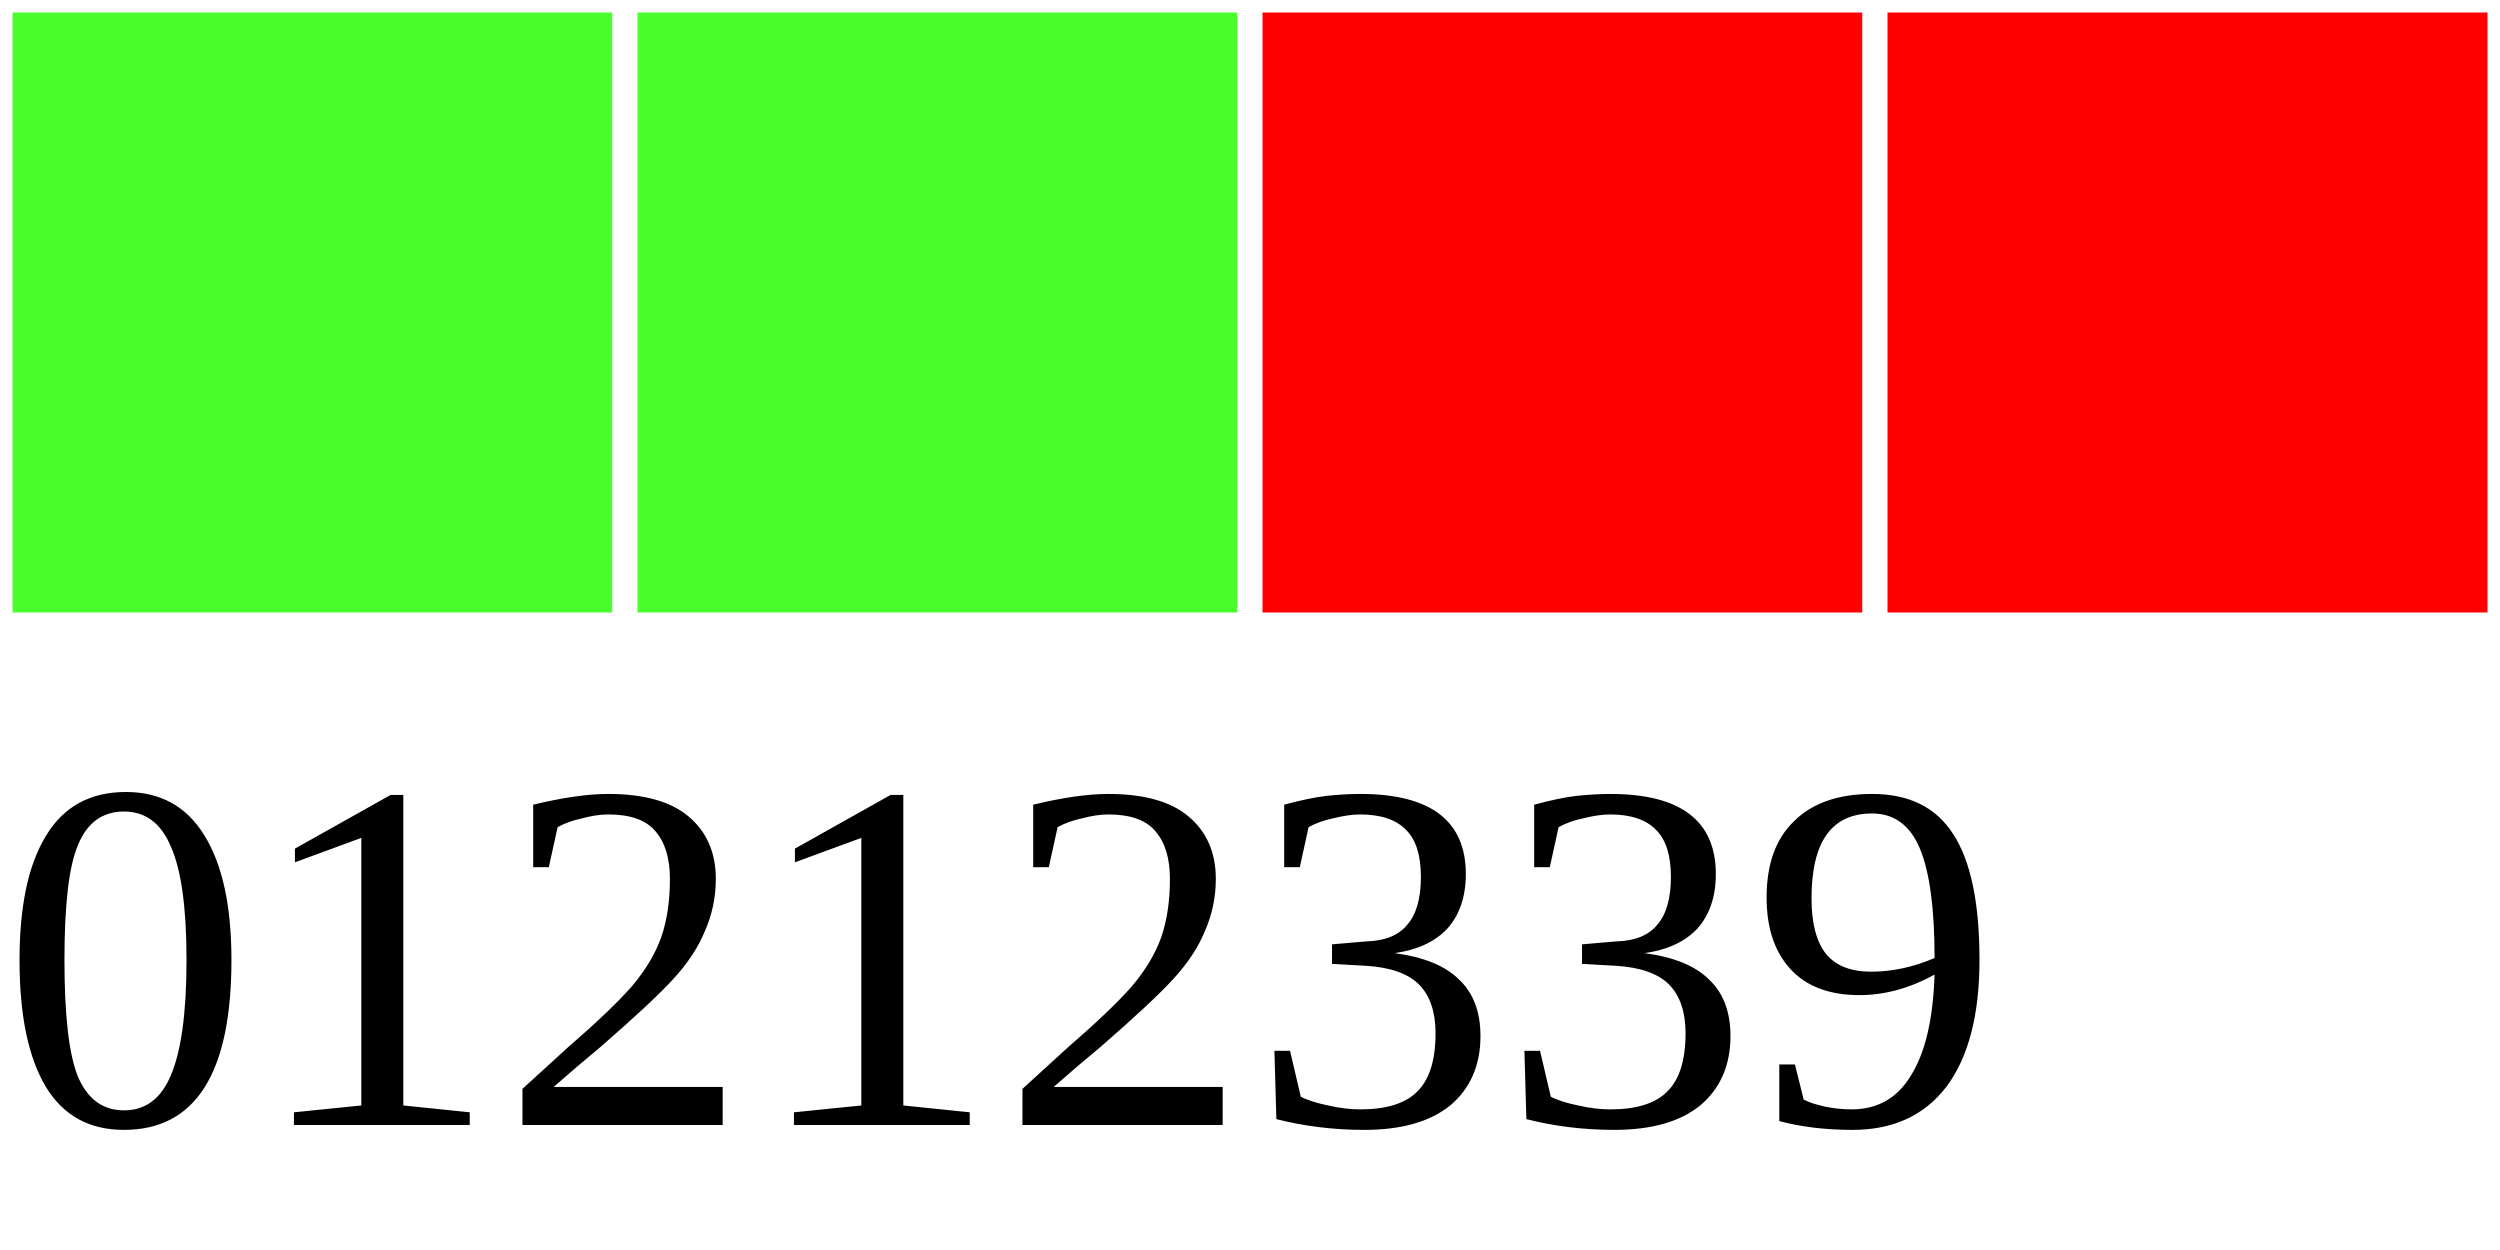
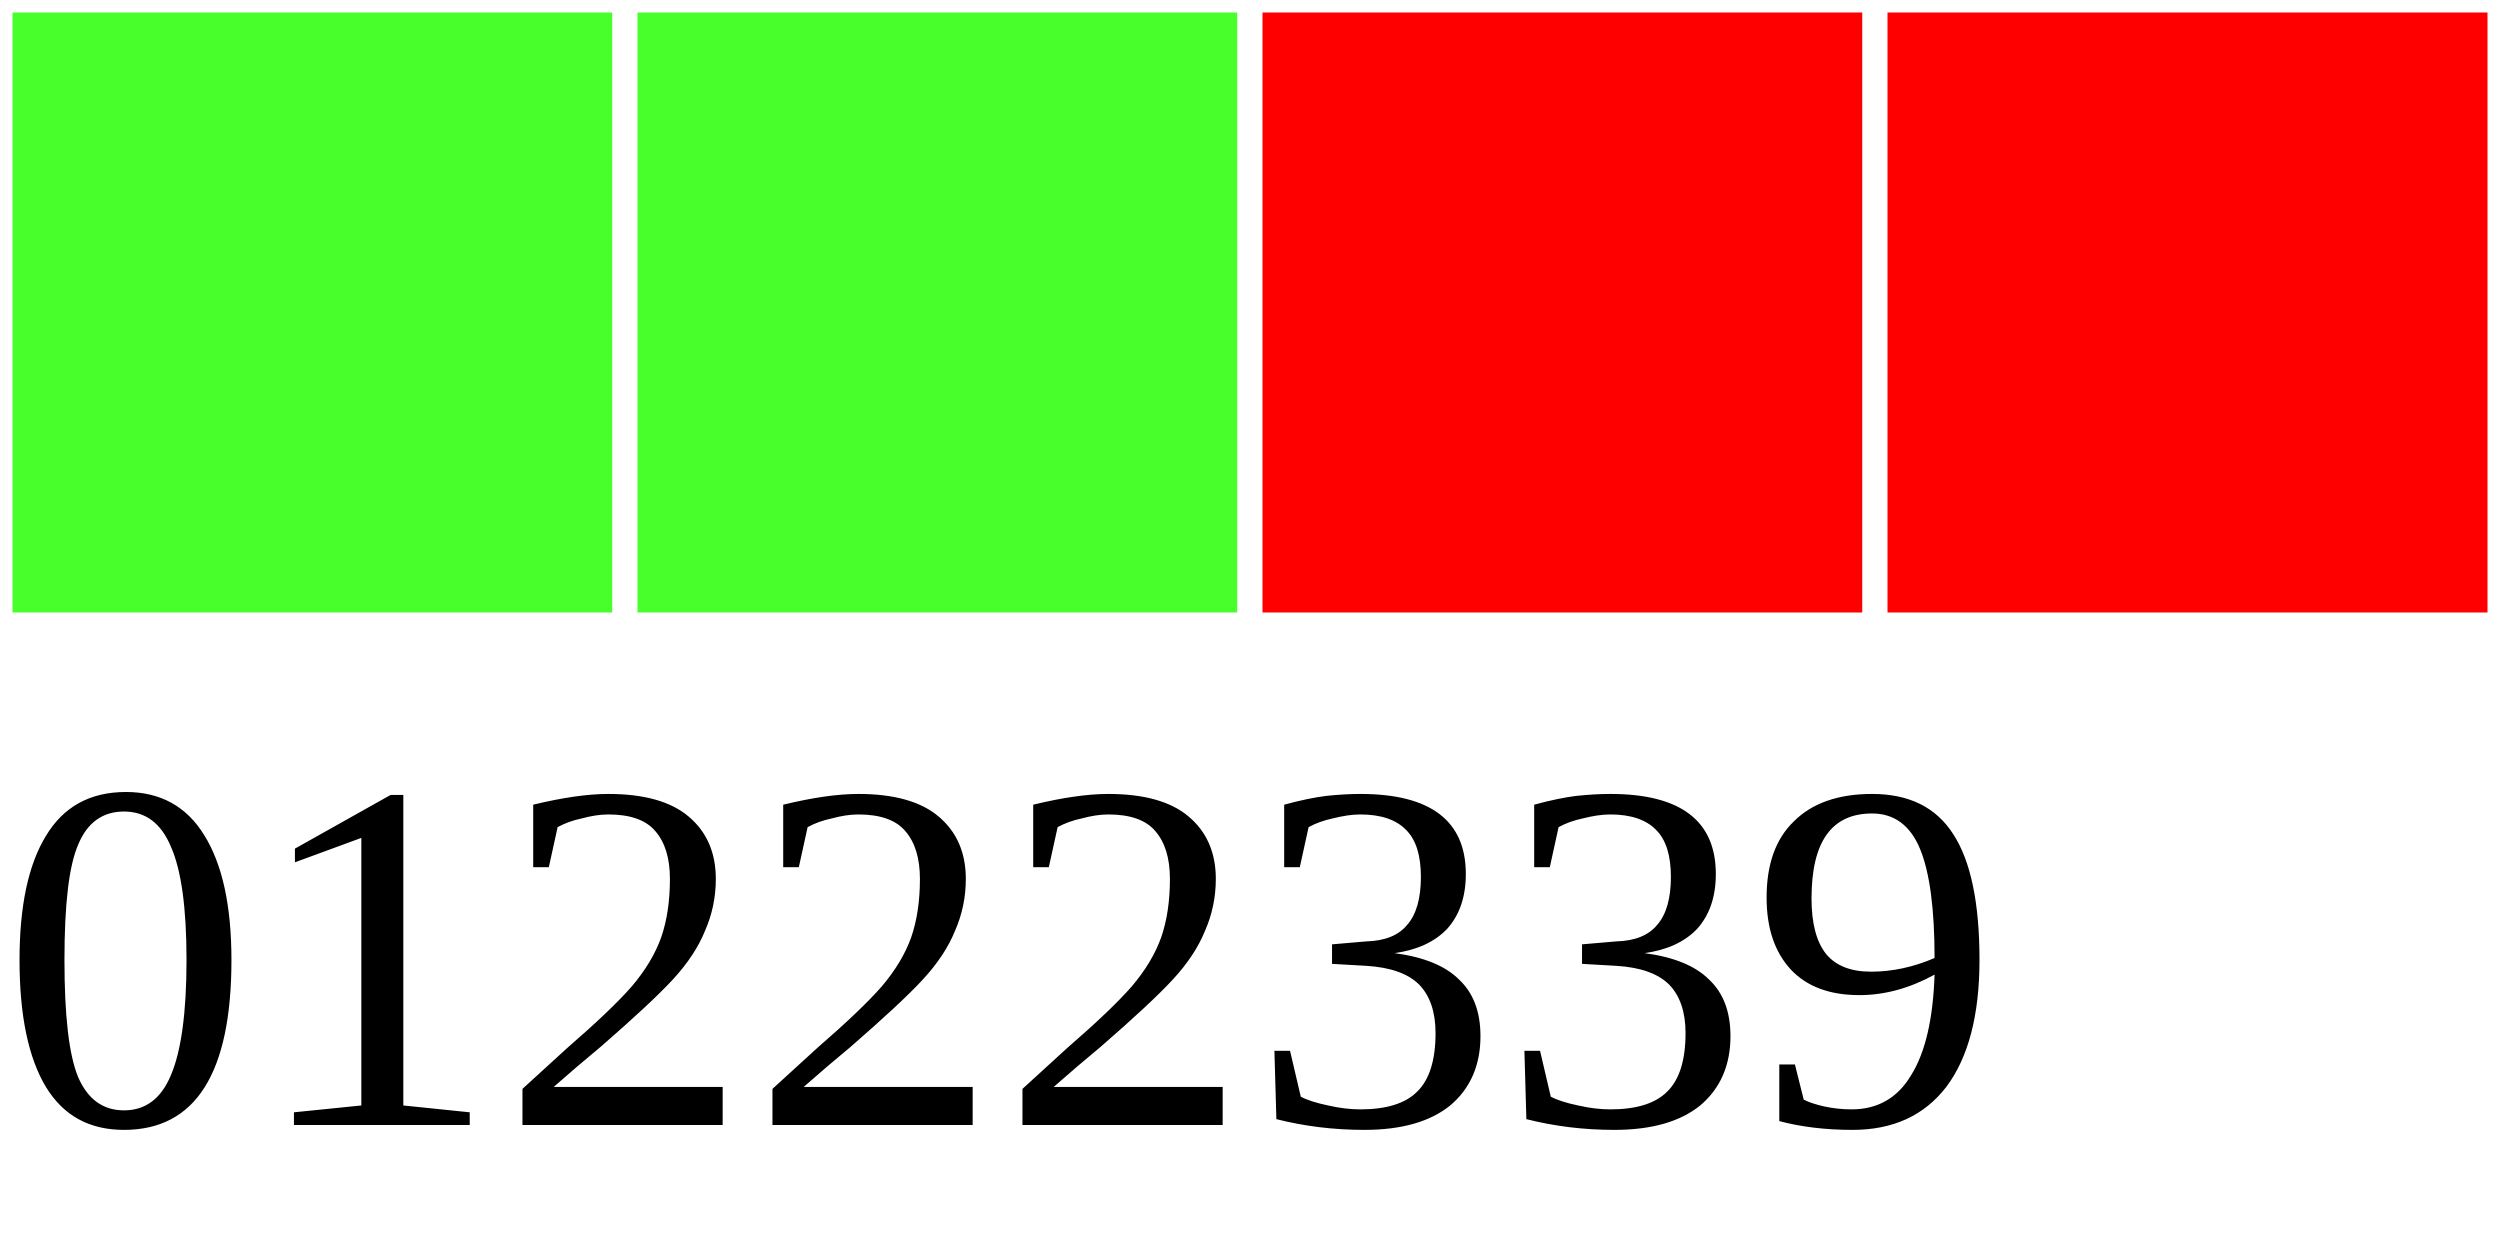
<svg xmlns="http://www.w3.org/2000/svg" width="40" height="20">
  <g>
    <rect width="10" height="10" style="fill:#48FF2C;stroke-width:0.4;stroke:rgb(255,255,255)" x="0" />
    <rect width="10" height="10" style="fill:#48FF2C;stroke-width:0.4;stroke:rgb(255,255,255)" x="10" />
    <rect width="10" height="10" style="fill:#FF0000;stroke-width:0.4;stroke:rgb(255,255,255)" x="20" />
    <rect width="10" height="10" style="fill:#FF0000;stroke-width:0.4;stroke:rgb(255,255,255)" x="30" />
-     <text x="0" y="18" fill="black" font-size="8">01212339</text>
+     <text x="0" y="18" fill="black" font-size="8">01222339</text>
  </g>
</svg>
